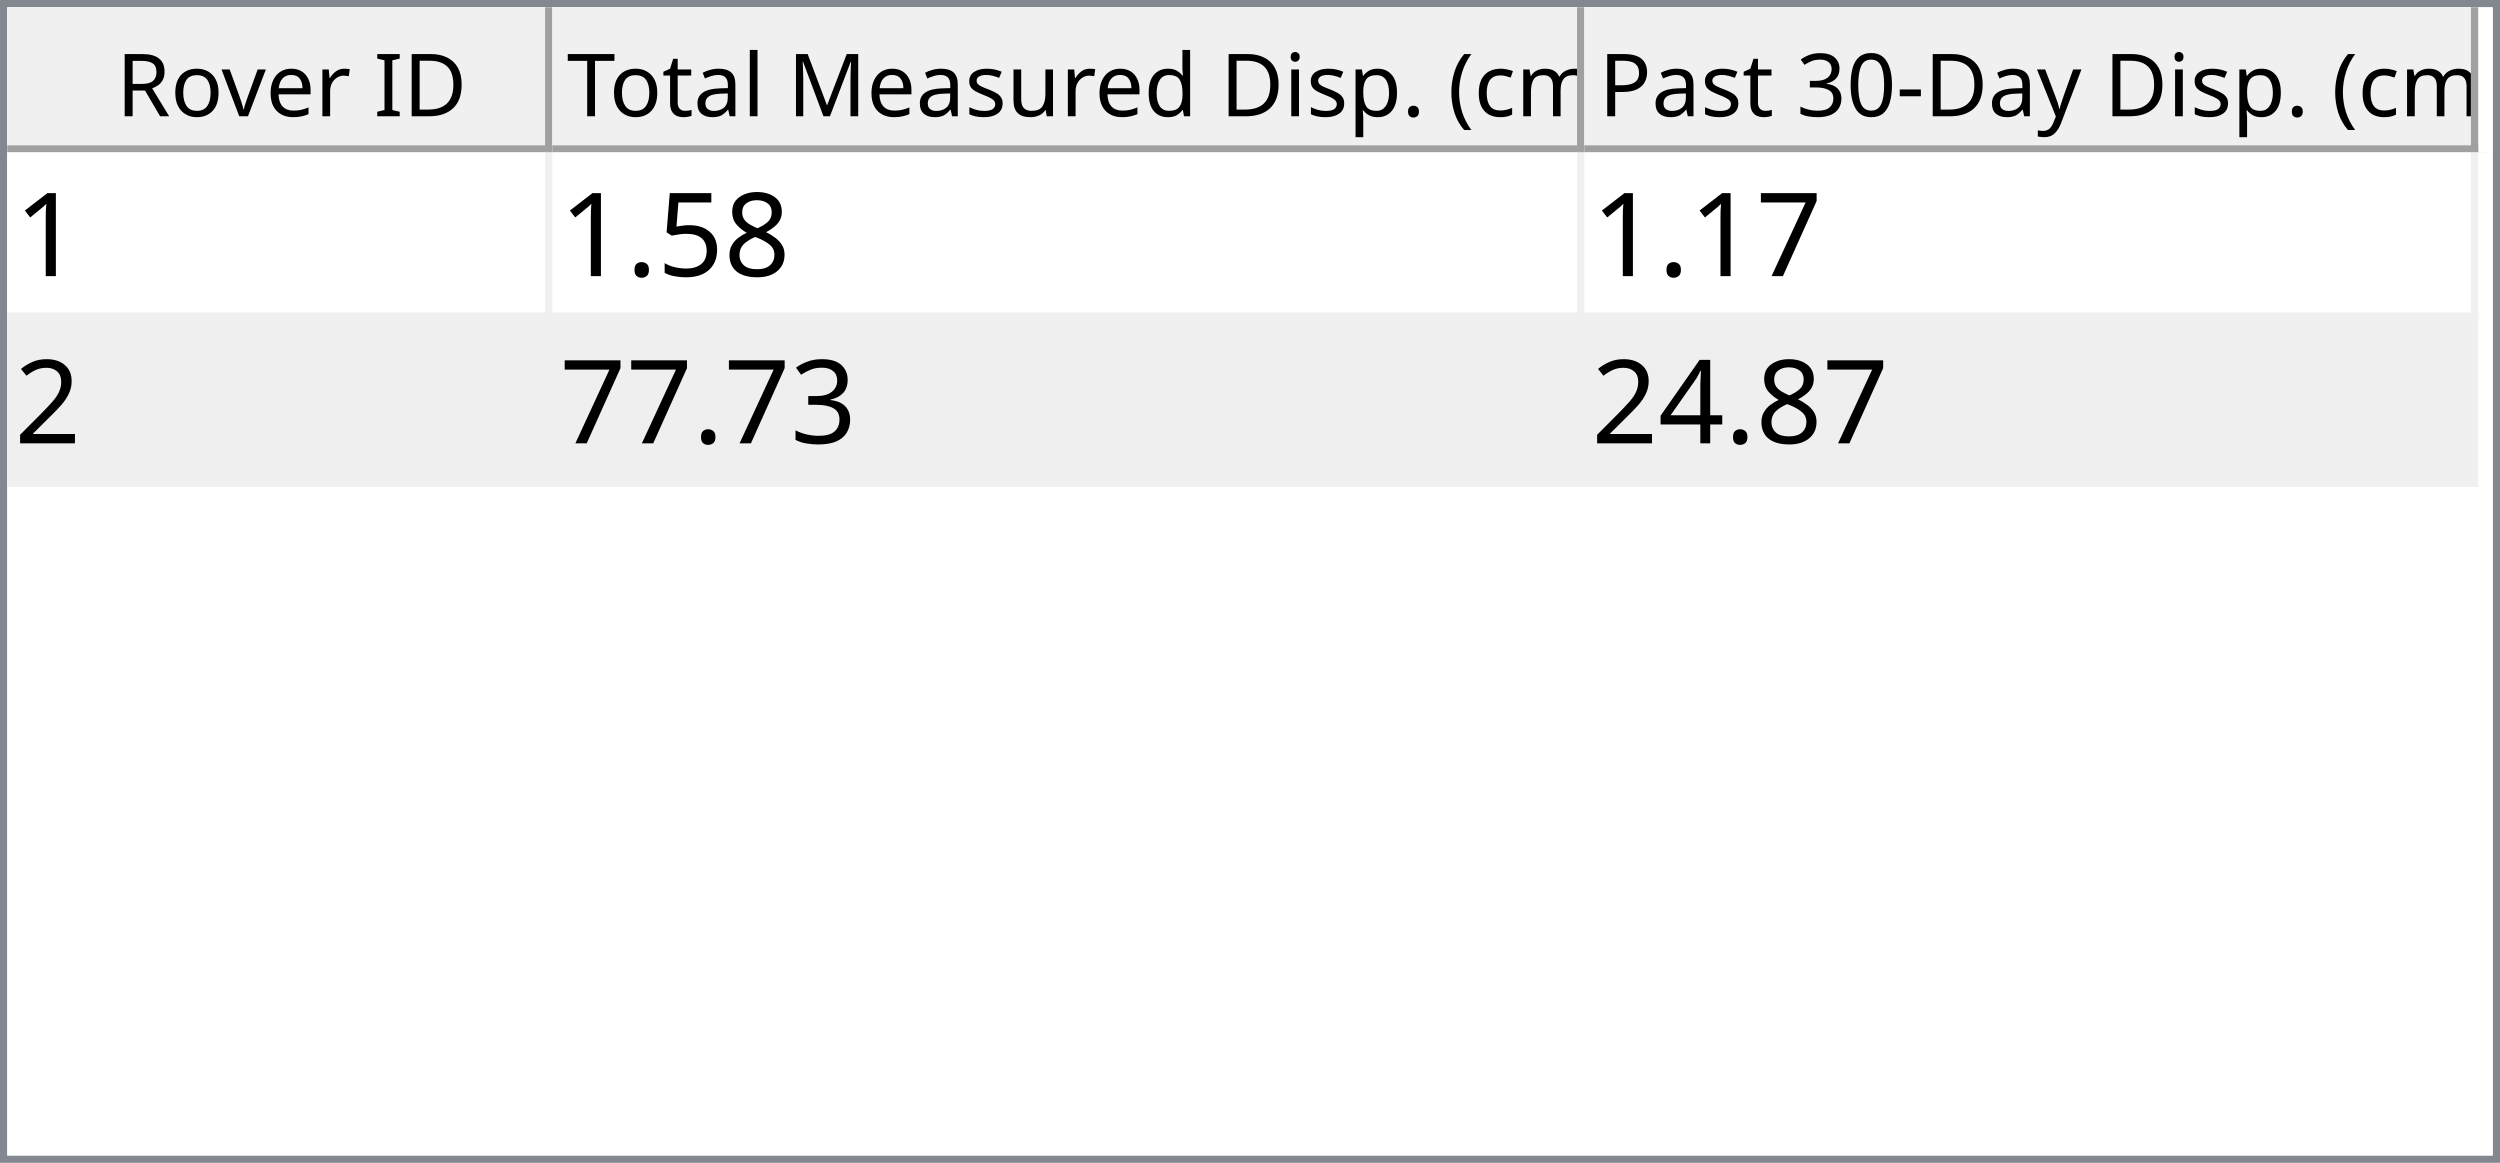
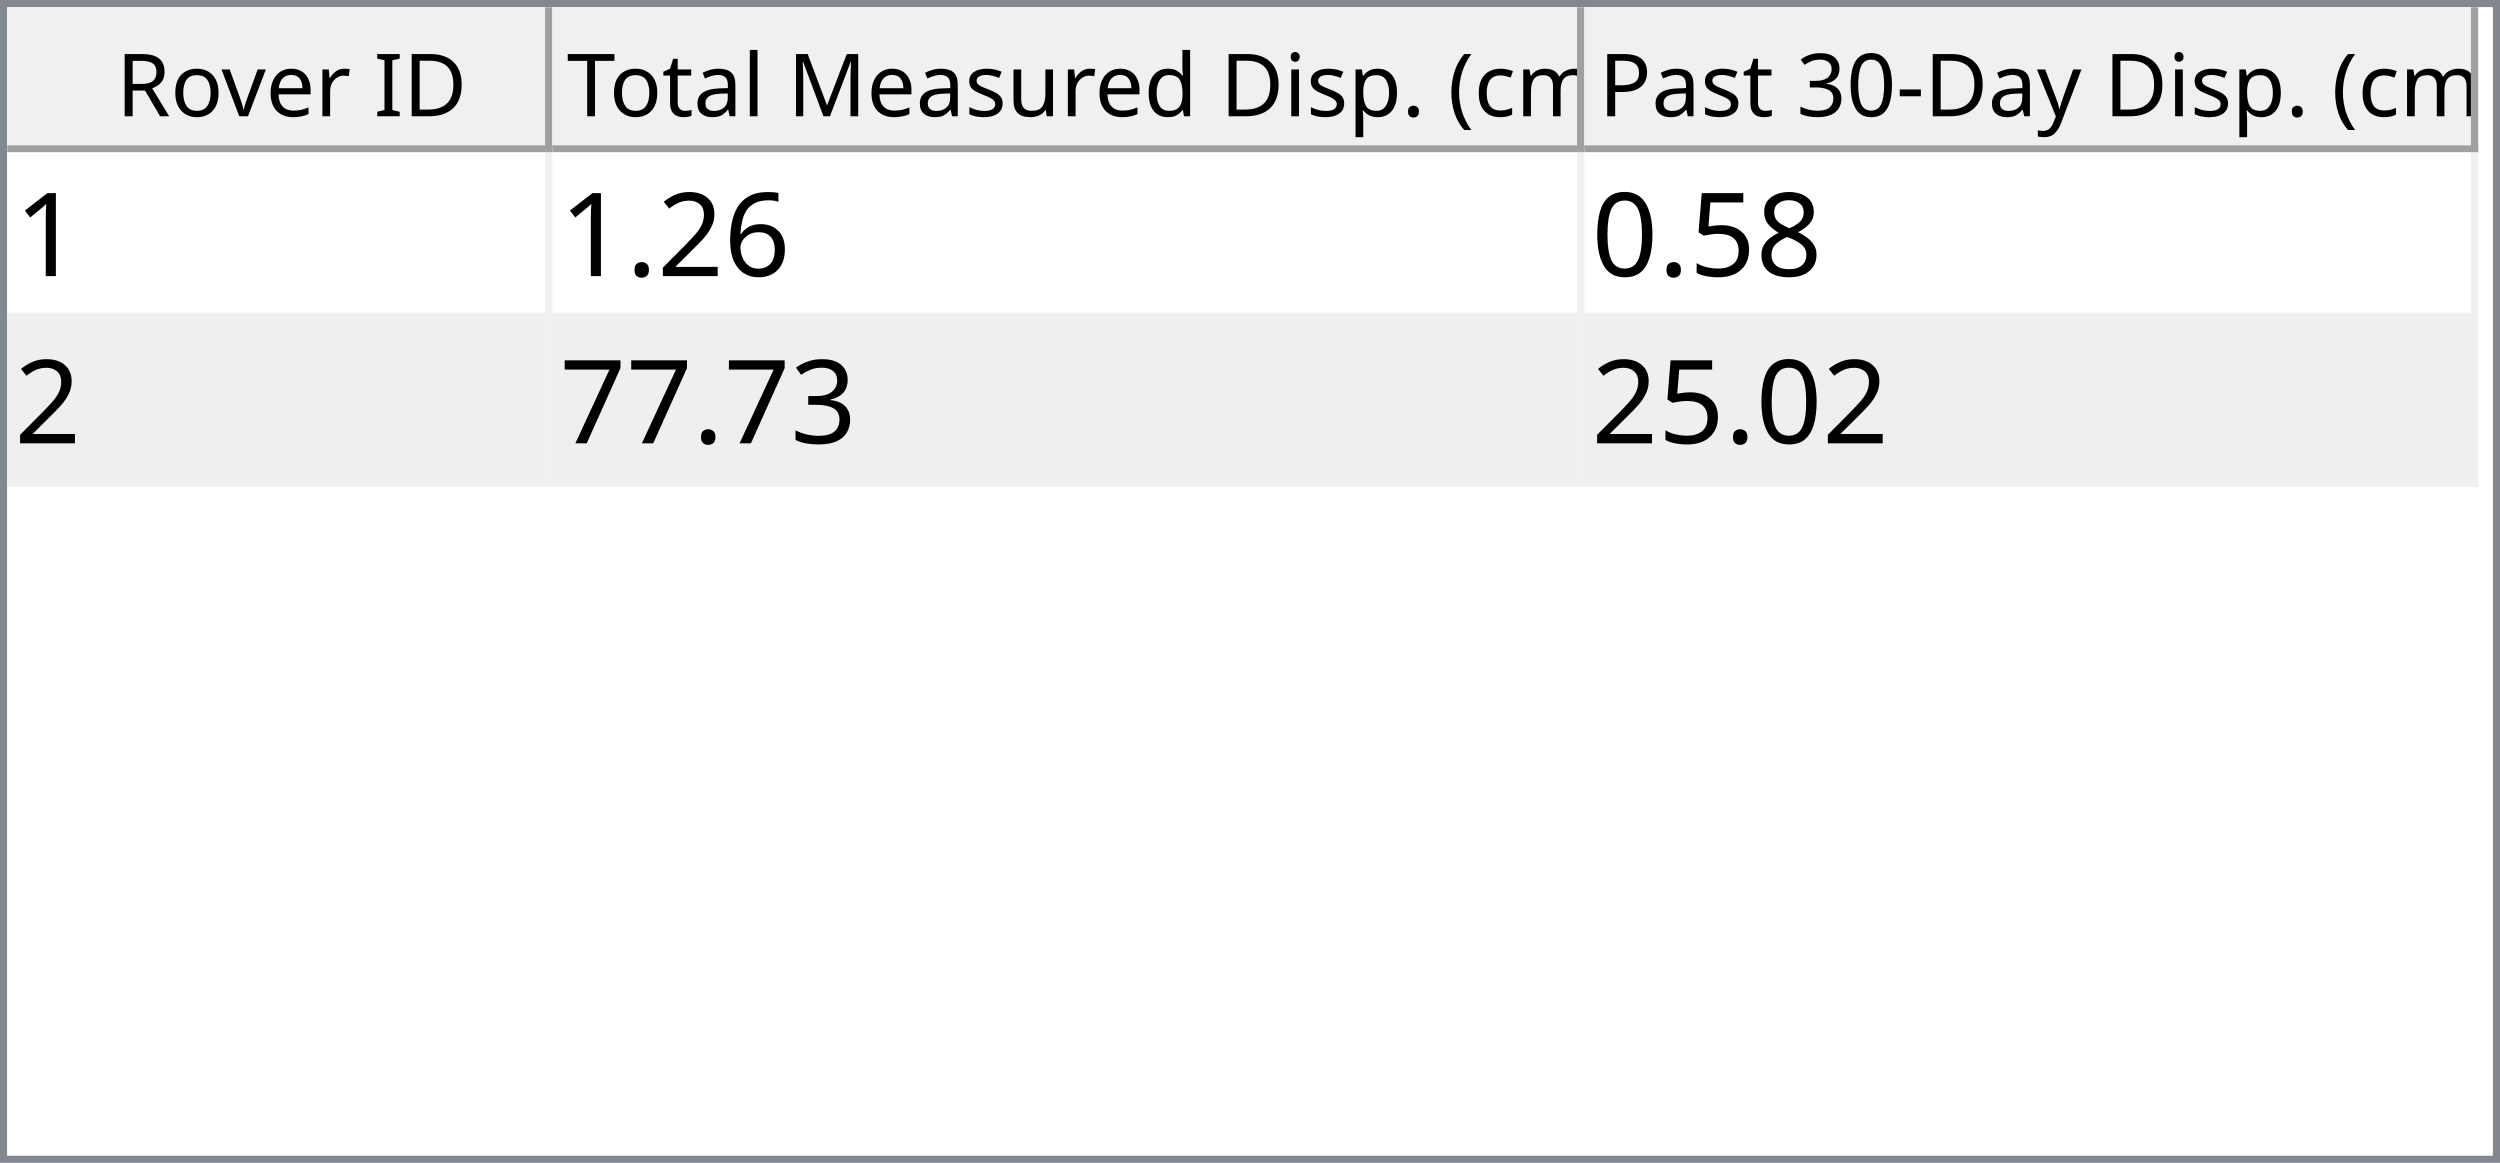
<svg xmlns="http://www.w3.org/2000/svg" style="fill-opacity:1; color-rendering:auto; color-interpolation:auto; text-rendering:auto; stroke:black; stroke-linecap:square; stroke-miterlimit:10; shape-rendering:auto; stroke-opacity:1; fill:black; stroke-dasharray:none; font-weight:normal; stroke-width:1; font-family:'Dialog'; font-style:normal; stroke-linejoin:miter; font-size:12px; stroke-dashoffset:0; image-rendering:auto;" width="344" height="160">
  <defs id="genericDefs" />
  <g>
    <defs id="defs1">
      <clipPath clipPathUnits="userSpaceOnUse" id="clipPath1">
        <path d="M0 0 L344 0 L344 160 L0 160 L0 0 Z" />
      </clipPath>
      <clipPath clipPathUnits="userSpaceOnUse" id="clipPath2">
        <path d="M0 0 L0 160 L344 160 L344 0 Z" />
      </clipPath>
      <clipPath clipPathUnits="userSpaceOnUse" id="clipPath3">
        <path d="M0 0 L0 20 L342 20 L342 0 Z" />
      </clipPath>
      <clipPath clipPathUnits="userSpaceOnUse" id="clipPath4">
        <path d="M0 0 L0 20 L75 20 L75 0 Z" />
      </clipPath>
      <clipPath clipPathUnits="userSpaceOnUse" id="clipPath5">
        <path d="M1 1 L1 19 L74 19 L74 1 Z" />
      </clipPath>
      <clipPath clipPathUnits="userSpaceOnUse" id="clipPath6">
        <path d="M0 0 L0 18 L73 18 L73 0 Z" />
      </clipPath>
      <clipPath clipPathUnits="userSpaceOnUse" id="clipPath7">
        <path d="M-0.5 -0.5 L-0.5 19.5 L74.5 19.5 L74.5 -0.5 Z" />
      </clipPath>
      <clipPath clipPathUnits="userSpaceOnUse" id="clipPath8">
        <path d="M0 0 L0 20 L142 20 L142 0 Z" />
      </clipPath>
      <clipPath clipPathUnits="userSpaceOnUse" id="clipPath9">
        <path d="M1 1 L1 19 L141 19 L141 1 Z" />
      </clipPath>
      <clipPath clipPathUnits="userSpaceOnUse" id="clipPath10">
        <path d="M0 0 L0 18 L140 18 L140 0 Z" />
      </clipPath>
      <clipPath clipPathUnits="userSpaceOnUse" id="clipPath11">
        <path d="M-0.5 -0.5 L-0.5 19.5 L141.5 19.5 L141.5 -0.5 Z" />
      </clipPath>
      <clipPath clipPathUnits="userSpaceOnUse" id="clipPath12">
        <path d="M0 0 L0 20 L123 20 L123 0 Z" />
      </clipPath>
      <clipPath clipPathUnits="userSpaceOnUse" id="clipPath13">
        <path d="M1 1 L1 19 L122 19 L122 1 Z" />
      </clipPath>
      <clipPath clipPathUnits="userSpaceOnUse" id="clipPath14">
        <path d="M0 0 L0 18 L121 18 L121 0 Z" />
      </clipPath>
      <clipPath clipPathUnits="userSpaceOnUse" id="clipPath15">
        <path d="M-0.5 -0.5 L-0.5 19.5 L122.5 19.5 L122.5 -0.5 Z" />
      </clipPath>
      <clipPath clipPathUnits="userSpaceOnUse" id="clipPath16">
        <path d="M0 0 L0 138 L342 138 L342 0 Z" />
      </clipPath>
      <clipPath clipPathUnits="userSpaceOnUse" id="clipPath17">
        <path d="M0 0 L0 46 L340 46 L340 0 Z" />
      </clipPath>
      <clipPath clipPathUnits="userSpaceOnUse" id="clipPath18">
        <path d="M-0.5 -0.5 L-0.5 45.5 L339.5 45.5 L339.5 -0.5 Z" />
      </clipPath>
      <clipPath clipPathUnits="userSpaceOnUse" id="clipPath19">
        <path d="M0 0 L0 22 L74 22 L74 0 Z" />
      </clipPath>
      <clipPath clipPathUnits="userSpaceOnUse" id="clipPath20">
        <path d="M0 0 L0 22 L141 22 L141 0 Z" />
      </clipPath>
      <clipPath clipPathUnits="userSpaceOnUse" id="clipPath21">
        <path d="M0 0 L0 22 L122 22 L122 0 Z" />
      </clipPath>
      <font horiz-adv-x="64.551" id="font1">
        <font-face ascent="107.91" descent="25.098" units-per-em="100" style="font-style:normal; font-family:Segoe UI; font-weight:normal;" />
        <missing-glyph horiz-adv-x="64.551" d="M8.109 0 L8.109 68.266 L56.453 68.266 L56.453 0 L8.109 0 ZM15.328 7.234 L49.219 7.234 L49.219 61.031 L15.328 61.031 L15.328 7.234 Z" />
        <glyph unicode="D" horiz-adv-x="70.117" d="M9.188 0 L9.188 70.016 L28.516 70.016 Q65.531 70.016 65.531 35.891 Q65.531 19.672 55.25 9.836 Q44.969 0 27.734 0 L9.188 0 ZM17.391 62.594 L17.391 7.422 L27.828 7.422 Q41.609 7.422 49.273 14.797 Q56.938 22.172 56.938 35.688 Q56.938 62.594 28.328 62.594 L17.391 62.594 Z" />
        <glyph unicode="I" horiz-adv-x="26.611" d="M17.391 0 L9.188 0 L9.188 70.016 L17.391 70.016 L17.391 0 Z" />
        <glyph unicode=" " horiz-adv-x="27.393" d="" />
        <glyph unicode="r" horiz-adv-x="34.766" d="M34.188 41.891 Q32.078 43.5 28.125 43.5 Q23 43.5 19.555 38.672 Q16.109 33.844 16.109 25.484 L16.109 0 L8.109 0 L8.109 50 L16.109 50 L16.109 39.703 L16.312 39.703 Q18.016 44.969 21.531 47.922 Q25.047 50.875 29.391 50.875 Q32.516 50.875 34.188 50.203 L34.188 41.891 Z" />
        <glyph unicode="e" horiz-adv-x="52.295" d="M48.297 23 L12.984 23 Q13.188 14.656 17.484 10.109 Q21.781 5.562 29.297 5.562 Q37.75 5.562 44.828 11.141 L44.828 3.609 Q38.234 -1.172 27.391 -1.172 Q16.797 -1.172 10.742 5.641 Q4.688 12.453 4.688 24.812 Q4.688 36.469 11.305 43.82 Q17.922 51.172 27.734 51.172 Q37.547 51.172 42.922 44.828 Q48.297 38.484 48.297 27.203 L48.297 23 ZM40.094 29.781 Q40.047 36.719 36.75 40.578 Q33.453 44.438 27.594 44.438 Q21.922 44.438 17.969 40.383 Q14.016 36.328 13.094 29.781 L40.094 29.781 Z" />
        <glyph unicode="v" horiz-adv-x="47.9" d="M47.406 50 L27.484 0 L19.625 0 L0.688 50 L9.469 50 L22.172 13.672 Q23.578 9.672 23.922 6.688 L24.125 6.688 Q24.609 10.453 25.688 13.484 L38.969 50 L47.406 50 Z" />
        <glyph unicode="o" horiz-adv-x="58.594" d="M29 -1.172 Q17.922 -1.172 11.305 5.836 Q4.688 12.844 4.688 24.422 Q4.688 37.016 11.57 44.094 Q18.453 51.172 30.172 51.172 Q41.359 51.172 47.633 44.289 Q53.906 37.406 53.906 25.203 Q53.906 13.234 47.141 6.031 Q40.375 -1.172 29 -1.172 ZM29.594 44.438 Q21.875 44.438 17.383 39.188 Q12.891 33.938 12.891 24.703 Q12.891 15.828 17.43 10.695 Q21.969 5.562 29.594 5.562 Q37.359 5.562 41.531 10.594 Q45.703 15.625 45.703 24.906 Q45.703 34.281 41.531 39.359 Q37.359 44.438 29.594 44.438 Z" />
        <glyph unicode="R" horiz-adv-x="59.814" d="M59.375 0 L49.609 0 L37.891 19.625 Q36.281 22.359 34.766 24.289 Q33.25 26.219 31.664 27.438 Q30.078 28.656 28.25 29.219 Q26.422 29.781 24.125 29.781 L17.391 29.781 L17.391 0 L9.188 0 L9.188 70.016 L30.078 70.016 Q34.672 70.016 38.555 68.867 Q42.438 67.719 45.289 65.375 Q48.141 63.031 49.758 59.547 Q51.375 56.062 51.375 51.375 Q51.375 47.703 50.273 44.656 Q49.172 41.609 47.148 39.211 Q45.125 36.812 42.266 35.133 Q39.406 33.453 35.844 32.516 L35.844 32.328 Q37.594 31.547 38.891 30.547 Q40.188 29.547 41.359 28.18 Q42.531 26.812 43.68 25.078 Q44.828 23.344 46.234 21.047 L59.375 0 ZM17.391 62.594 L17.391 37.203 L28.516 37.203 Q31.594 37.203 34.203 38.133 Q36.812 39.062 38.719 40.797 Q40.625 42.531 41.703 45.047 Q42.781 47.562 42.781 50.688 Q42.781 56.297 39.141 59.445 Q35.5 62.594 28.609 62.594 L17.391 62.594 Z" />
        <glyph unicode=")" horiz-adv-x="30.176" d="M8.297 -15.922 L1.172 -15.922 Q16.406 2.344 16.406 26.812 Q16.406 51.469 1.078 70.016 L8.297 70.016 Q23.531 52.156 23.531 26.703 Q23.531 1.375 8.297 -15.922 Z" />
        <glyph unicode="m" horiz-adv-x="86.133" d="M79.109 0 L71.094 0 L71.094 28.719 Q71.094 37.016 68.531 40.727 Q65.969 44.438 59.906 44.438 Q54.781 44.438 51.195 39.75 Q47.609 35.062 47.609 28.516 L47.609 0 L39.594 0 L39.594 29.688 Q39.594 44.438 28.219 44.438 Q22.953 44.438 19.531 40.016 Q16.109 35.594 16.109 28.516 L16.109 0 L8.109 0 L8.109 50 L16.109 50 L16.109 42.094 L16.312 42.094 Q21.625 51.172 31.844 51.172 Q36.969 51.172 40.773 48.312 Q44.578 45.453 46 40.828 Q51.562 51.172 62.594 51.172 Q79.109 51.172 79.109 30.812 L79.109 0 Z" />
        <glyph unicode="c" horiz-adv-x="46.191" d="M42.188 2.297 Q36.422 -1.172 28.516 -1.172 Q17.828 -1.172 11.258 5.789 Q4.688 12.75 4.688 23.828 Q4.688 36.188 11.766 43.68 Q18.844 51.172 30.672 51.172 Q37.25 51.172 42.281 48.734 L42.281 40.531 Q36.719 44.438 30.375 44.438 Q22.703 44.438 17.797 38.945 Q12.891 33.453 12.891 24.516 Q12.891 15.719 17.508 10.641 Q22.125 5.562 29.891 5.562 Q36.422 5.562 42.188 9.906 L42.188 2.297 Z" />
        <glyph unicode="(" horiz-adv-x="30.176" d="M29.109 -15.922 L21.969 -15.922 Q6.844 1.375 6.844 26.703 Q6.844 52.156 21.969 70.016 L29.203 70.016 Q13.875 51.469 13.875 26.812 Q13.875 2.344 29.109 -15.922 Z" />
        <glyph unicode="." horiz-adv-x="21.68" d="M10.891 -1.078 Q8.641 -1.078 7.055 0.539 Q5.469 2.156 5.469 4.391 Q5.469 6.641 7.055 8.273 Q8.641 9.906 10.891 9.906 Q13.188 9.906 14.797 8.273 Q16.406 6.641 16.406 4.391 Q16.406 2.156 14.797 0.539 Q13.188 -1.078 10.891 -1.078 Z" />
        <glyph unicode="p" horiz-adv-x="58.789" d="M16.312 7.234 L16.109 7.234 L16.109 -23 L8.109 -23 L8.109 50 L16.109 50 L16.109 41.219 L16.312 41.219 Q22.219 51.172 33.594 51.172 Q43.266 51.172 48.688 44.461 Q54.109 37.75 54.109 26.469 Q54.109 13.922 48 6.375 Q41.891 -1.172 31.297 -1.172 Q21.578 -1.172 16.312 7.234 ZM16.109 27.391 L16.109 20.406 Q16.109 14.203 20.141 9.883 Q24.172 5.562 30.375 5.562 Q37.641 5.562 41.773 11.133 Q45.906 16.703 45.906 26.609 Q45.906 34.969 42.047 39.703 Q38.188 44.438 31.594 44.438 Q24.609 44.438 20.359 39.578 Q16.109 34.719 16.109 27.391 Z" />
        <glyph unicode="i" horiz-adv-x="24.219" d="M12.203 62.703 Q10.062 62.703 8.547 64.164 Q7.031 65.625 7.031 67.875 Q7.031 70.125 8.547 71.609 Q10.062 73.094 12.203 73.094 Q14.406 73.094 15.945 71.609 Q17.484 70.125 17.484 67.875 Q17.484 65.719 15.945 64.211 Q14.406 62.703 12.203 62.703 ZM16.109 0 L8.109 0 L8.109 50 L16.109 50 L16.109 0 Z" />
        <glyph unicode="d" horiz-adv-x="58.887" d="M50.781 0 L42.781 0 L42.781 8.5 L42.578 8.5 Q37.016 -1.172 25.391 -1.172 Q15.969 -1.172 10.328 5.539 Q4.688 12.25 4.688 23.828 Q4.688 36.234 10.938 43.703 Q17.188 51.172 27.594 51.172 Q37.891 51.172 42.578 43.062 L42.781 43.062 L42.781 74.031 L50.781 74.031 L50.781 0 ZM42.781 22.609 L42.781 29.984 Q42.781 36.031 38.773 40.234 Q34.766 44.438 28.609 44.438 Q21.297 44.438 17.094 39.062 Q12.891 33.688 12.891 24.219 Q12.891 15.578 16.922 10.57 Q20.953 5.562 27.734 5.562 Q34.422 5.562 38.602 10.398 Q42.781 15.234 42.781 22.609 Z" />
        <glyph unicode="u" horiz-adv-x="56.592" d="M48.531 0 L40.531 0 L40.531 7.906 L40.328 7.906 Q35.359 -1.172 24.906 -1.172 Q7.031 -1.172 7.031 20.125 L7.031 50 L14.984 50 L14.984 21.391 Q14.984 5.562 27.094 5.562 Q32.953 5.562 36.742 9.883 Q40.531 14.203 40.531 21.188 L40.531 50 L48.531 50 L48.531 0 Z" />
        <glyph unicode="s" horiz-adv-x="42.432" d="M5.078 1.812 L5.078 10.406 Q11.625 5.562 19.484 5.562 Q30.031 5.562 30.031 12.594 Q30.031 14.594 29.125 15.992 Q28.219 17.391 26.68 18.461 Q25.141 19.531 23.07 20.383 Q21 21.234 18.609 22.172 Q15.281 23.484 12.766 24.828 Q10.25 26.172 8.57 27.859 Q6.891 29.547 6.031 31.695 Q5.172 33.844 5.172 36.719 Q5.172 40.234 6.789 42.945 Q8.406 45.656 11.086 47.484 Q13.766 49.312 17.211 50.242 Q20.656 51.172 24.312 51.172 Q30.812 51.172 35.938 48.922 L35.938 40.828 Q30.422 44.438 23.25 44.438 Q21 44.438 19.195 43.922 Q17.391 43.406 16.094 42.477 Q14.797 41.547 14.086 40.258 Q13.375 38.969 13.375 37.406 Q13.375 35.453 14.086 34.133 Q14.797 32.812 16.164 31.789 Q17.531 30.766 19.484 29.938 Q21.438 29.109 23.922 28.125 Q27.25 26.859 29.883 25.516 Q32.516 24.172 34.375 22.484 Q36.234 20.797 37.234 18.602 Q38.234 16.406 38.234 13.375 Q38.234 9.672 36.602 6.938 Q34.969 4.203 32.234 2.398 Q29.5 0.594 25.93 -0.289 Q22.359 -1.172 18.453 -1.172 Q10.75 -1.172 5.078 1.812 Z" />
        <glyph unicode="M" horiz-adv-x="89.795" d="M80.562 0 L72.406 0 L72.406 46.969 Q72.406 52.547 73.094 60.594 L72.906 60.594 Q71.734 55.859 70.797 53.812 L46.875 0 L42.875 0 L19 53.422 Q17.969 55.766 16.891 60.594 L16.703 60.594 Q17.094 56.391 17.094 46.875 L17.094 0 L9.188 0 L9.188 70.016 L20.016 70.016 L41.5 21.188 Q44 15.578 44.734 12.797 L45.016 12.797 Q47.125 18.562 48.391 21.391 L70.312 70.016 L80.562 70.016 L80.562 0 Z" />
        <glyph unicode="l" horiz-adv-x="24.219" d="M16.109 0 L8.109 0 L8.109 74.031 L16.109 74.031 L16.109 0 Z" />
        <glyph unicode="a" horiz-adv-x="50.879" d="M43.891 0 L35.891 0 L35.891 7.812 L35.688 7.812 Q30.469 -1.172 20.312 -1.172 Q12.844 -1.172 8.617 2.781 Q4.391 6.734 4.391 13.281 Q4.391 27.297 20.906 29.594 L35.891 31.688 Q35.891 44.438 25.594 44.438 Q16.547 44.438 9.281 38.281 L9.281 46.484 Q16.656 51.172 26.266 51.172 Q43.891 51.172 43.891 32.516 L43.891 0 ZM35.891 25.297 L23.828 23.641 Q18.266 22.859 15.43 20.875 Q12.594 18.891 12.594 13.875 Q12.594 10.203 15.211 7.883 Q17.828 5.562 22.172 5.562 Q28.125 5.562 32.008 9.742 Q35.891 13.922 35.891 20.312 L35.891 25.297 Z" />
        <glyph unicode="t" horiz-adv-x="33.887" d="M31.297 0.484 Q28.469 -1.078 23.828 -1.078 Q10.688 -1.078 10.688 13.578 L10.688 43.172 L2.094 43.172 L2.094 50 L10.688 50 L10.688 62.203 L18.703 64.797 L18.703 50 L31.297 50 L31.297 43.172 L18.703 43.172 L18.703 14.984 Q18.703 9.969 20.414 7.82 Q22.125 5.672 26.078 5.672 Q29.109 5.672 31.297 7.328 L31.297 0.484 Z" />
        <glyph unicode="T" horiz-adv-x="52.393" d="M50.594 62.594 L30.375 62.594 L30.375 0 L22.172 0 L22.172 62.594 L2 62.594 L2 70.016 L50.594 70.016 L50.594 62.594 Z" />
        <glyph unicode="y" horiz-adv-x="48.389" d="M47.906 50 L24.906 -8.016 Q18.75 -23.531 7.625 -23.531 Q4.5 -23.531 2.391 -22.906 L2.391 -15.719 Q4.984 -16.609 7.125 -16.609 Q13.188 -16.609 16.219 -9.375 L20.219 0.094 L0.688 50 L9.578 50 L23.094 11.531 Q23.344 10.797 24.125 7.719 L24.422 7.719 Q24.656 8.891 25.391 11.422 L39.594 50 L47.906 50 Z" />
        <glyph unicode="-" horiz-adv-x="39.99" d="M33.688 24.703 L7.031 24.703 L7.031 31 L33.688 31 L33.688 24.703 Z" />
        <glyph unicode="0" horiz-adv-x="53.906" d="M49.812 35.297 Q49.812 26.516 48.219 19.727 Q46.625 12.938 43.625 8.273 Q40.625 3.609 36.258 1.195 Q31.891 -1.219 26.312 -1.219 Q21.047 -1.219 16.922 1.102 Q12.797 3.422 9.961 7.867 Q7.125 12.312 5.664 18.781 Q4.203 25.25 4.203 33.594 Q4.203 42.781 5.742 49.812 Q7.281 56.844 10.258 61.602 Q13.234 66.359 17.656 68.773 Q22.078 71.188 27.781 71.188 Q49.812 71.188 49.812 35.297 ZM41.609 34.516 Q41.609 64.406 27.391 64.406 Q12.406 64.406 12.406 33.984 Q12.406 5.609 27.094 5.609 Q41.609 5.609 41.609 34.516 Z" />
        <glyph unicode="3" horiz-adv-x="53.906" d="M46.531 19.828 Q46.531 15.094 44.75 11.211 Q42.969 7.328 39.719 4.57 Q36.469 1.812 31.93 0.297 Q27.391 -1.219 21.922 -1.219 Q11.922 -1.219 6 2.594 L6 11.188 Q13.094 5.609 22.219 5.609 Q25.875 5.609 28.828 6.539 Q31.781 7.469 33.906 9.227 Q36.031 10.984 37.18 13.477 Q38.328 15.969 38.328 19.094 Q38.328 32.812 18.797 32.812 L12.984 32.812 L12.984 39.594 L18.5 39.594 Q35.797 39.594 35.797 52.484 Q35.797 64.406 22.609 64.406 Q15.188 64.406 8.688 59.422 L8.688 67.188 Q15.375 71.188 24.609 71.188 Q29 71.188 32.57 69.969 Q36.141 68.75 38.68 66.555 Q41.219 64.359 42.609 61.281 Q44 58.203 44 54.5 Q44 40.672 30.031 36.719 L30.031 36.531 Q33.594 36.141 36.625 34.797 Q39.656 33.453 41.852 31.305 Q44.047 29.156 45.289 26.25 Q46.531 23.344 46.531 19.828 Z" />
        <glyph unicode="P" horiz-adv-x="56.006" d="M17.391 26.469 L17.391 0 L9.188 0 L9.188 70.016 L28.422 70.016 Q39.656 70.016 45.828 64.547 Q52 59.078 52 49.125 Q52 39.156 45.141 32.812 Q38.281 26.469 26.609 26.469 L17.391 26.469 ZM17.391 62.594 L17.391 33.891 L25.984 33.891 Q34.469 33.891 38.938 37.773 Q43.406 41.656 43.406 48.734 Q43.406 62.594 27 62.594 L17.391 62.594 Z" />
      </font>
      <font horiz-adv-x="75.0" id="font2">
        <font-face ascent="100.537" descent="21.973" units-per-em="100" style="font-style:normal; font-family:sans-serif; font-weight:normal;" />
        <missing-glyph horiz-adv-x="75.0" d="M12.5 0 L12.5 62.5 L62.5 62.5 L62.5 0 L12.5 0 ZM14.062 1.562 L60.938 1.562 L60.938 60.938 L14.062 60.938 L14.062 1.562 Z" />
        <glyph unicode="1" horiz-adv-x="55.615" d="M37.25 0 L28.469 0 L28.469 56 Q25.297 52.984 20.141 49.953 Q14.984 46.922 10.891 45.406 L10.891 53.906 Q18.266 57.375 23.781 62.305 Q29.297 67.234 31.594 71.875 L37.25 71.875 L37.25 0 Z" />
+         <glyph unicode="6" horiz-adv-x="55.615" d="M49.75 54.047 L41.016 53.375 Q39.844 58.547 37.703 60.891 Q34.125 64.656 28.906 64.656 Q24.703 64.656 21.531 62.312 Q17.391 59.281 14.992 53.469 Q12.594 47.656 12.5 36.922 Q15.672 41.75 20.266 44.094 Q24.859 46.438 29.891 46.438 Q38.672 46.438 44.852 39.969 Q51.031 33.5 51.031 23.25 Q51.031 16.5 48.125 10.719 Q45.219 4.938 40.141 1.859 Q35.062 -1.219 28.609 -1.219 Q17.625 -1.219 10.695 6.859 Q3.766 14.938 3.766 33.5 Q3.766 54.25 11.422 63.672 Q18.109 71.875 29.438 71.875 Q37.891 71.875 43.289 67.141 Q48.688 62.406 49.75 54.047 ZM13.875 23.188 Q13.875 18.656 15.797 14.508 Q17.719 10.359 21.188 8.18 Q24.656 6 28.469 6 Q34.031 6 38.039 10.492 Q42.047 14.984 42.047 22.703 Q42.047 30.125 38.086 34.398 Q34.125 38.672 28.125 38.672 Q22.172 38.672 18.023 34.398 Q13.875 30.125 13.875 23.188 Z" />
+         <glyph unicode="2" horiz-adv-x="55.615" d="M50.344 8.453 L50.344 0 L3.031 0 Q2.938 3.172 4.047 6.109 Q5.859 10.938 9.836 15.625 Q13.812 20.312 21.344 26.469 Q33.016 36.031 37.117 41.625 Q41.219 47.219 41.219 52.203 Q41.219 57.422 37.477 61.008 Q33.734 64.594 27.734 64.594 Q21.391 64.594 17.578 60.789 Q13.766 56.984 13.719 50.25 L4.688 51.172 Q5.609 61.281 11.664 66.578 Q17.719 71.875 27.938 71.875 Q38.234 71.875 44.242 66.164 Q50.25 60.453 50.25 52 Q50.25 47.703 48.492 43.555 Q46.734 39.406 42.656 34.812 Q38.578 30.219 29.109 22.219 Q21.188 15.578 18.945 13.211 Q16.703 10.844 15.234 8.453 L50.344 8.453 Z" />
+         <glyph unicode="." horiz-adv-x="27.783" d="M9.078 0 L9.078 10.016 L19.094 10.016 L19.094 0 L9.078 0 Z" />
        <glyph unicode="8" horiz-adv-x="55.615" d="M17.672 38.812 Q12.203 40.828 9.57 44.539 Q6.938 48.25 6.938 53.422 Q6.938 61.234 12.555 66.555 Q18.172 71.875 27.484 71.875 Q36.859 71.875 42.578 66.43 Q48.297 60.984 48.297 53.172 Q48.297 48.188 45.68 44.508 Q43.062 40.828 37.75 38.812 Q44.344 36.672 47.781 31.883 Q51.219 27.094 51.219 20.453 Q51.219 11.281 44.727 5.031 Q38.234 -1.219 27.641 -1.219 Q17.047 -1.219 10.547 5.055 Q4.047 11.328 4.047 20.703 Q4.047 27.688 7.594 32.398 Q11.141 37.109 17.672 38.812 ZM15.922 53.719 Q15.922 48.641 19.195 45.414 Q22.469 42.188 27.688 42.188 Q32.766 42.188 36.016 45.383 Q39.266 48.578 39.266 53.219 Q39.266 58.062 35.914 61.359 Q32.562 64.656 27.594 64.656 Q22.562 64.656 19.242 61.43 Q15.922 58.203 15.922 53.719 ZM13.094 20.656 Q13.094 16.891 14.875 13.375 Q16.656 9.859 20.172 7.93 Q23.688 6 27.734 6 Q34.031 6 38.133 10.055 Q42.234 14.109 42.234 20.359 Q42.234 26.703 38.016 30.859 Q33.797 35.016 27.438 35.016 Q21.234 35.016 17.164 30.914 Q13.094 26.812 13.094 20.656 Z" />
        <glyph unicode="5" horiz-adv-x="55.615" d="M4.156 18.75 L13.375 19.531 Q14.406 12.797 18.141 9.398 Q21.875 6 27.156 6 Q33.5 6 37.891 10.789 Q42.281 15.578 42.281 23.484 Q42.281 31 38.062 35.352 Q33.844 39.703 27 39.703 Q22.75 39.703 19.336 37.773 Q15.922 35.844 13.969 32.766 L5.719 33.844 L12.641 70.609 L48.25 70.609 L48.25 62.203 L19.672 62.203 L15.828 42.969 Q22.266 47.469 29.344 47.469 Q38.719 47.469 45.164 40.969 Q51.609 34.469 51.609 24.266 Q51.609 14.547 45.953 7.469 Q39.062 -1.219 27.156 -1.219 Q17.391 -1.219 11.211 4.25 Q5.031 9.719 4.156 18.75 Z" />
-         <glyph unicode="." horiz-adv-x="27.783" d="M9.078 0 L9.078 10.016 L19.094 10.016 L19.094 0 L9.078 0 Z" />
+         <glyph unicode="0" horiz-adv-x="55.615" d="M4.156 35.297 Q4.156 48 6.766 55.742 Q9.375 63.484 14.523 67.68 Q19.672 71.875 27.484 71.875 Q33.25 71.875 37.594 69.555 Q41.938 67.234 44.773 62.867 Q47.609 58.5 49.219 52.227 Q50.828 45.953 50.828 35.297 Q50.828 22.703 48.242 14.969 Q45.656 7.234 40.508 3.008 Q35.359 -1.219 27.484 -1.219 Q17.141 -1.219 11.234 6.203 Q4.156 15.141 4.156 35.297 ZM13.188 35.297 Q13.188 17.672 17.312 11.836 Q21.438 6 27.484 6 Q33.547 6 37.672 11.859 Q41.797 17.719 41.797 35.297 Q41.797 52.984 37.672 58.789 Q33.547 64.594 27.391 64.594 Q21.344 64.594 17.719 59.469 Q13.188 52.938 13.188 35.297 Z" />
+         <glyph unicode="3" horiz-adv-x="55.615" d="M4.203 18.891 L12.984 20.062 Q14.5 12.594 18.141 9.297 Q21.781 6 27 6 Q33.203 6 37.477 10.297 Q41.75 14.594 41.75 20.953 Q41.75 27 37.797 30.93 Q33.844 34.859 27.734 34.859 Q25.25 34.859 21.531 33.891 L22.516 41.609 Q23.391 41.5 23.922 41.5 Q29.547 41.5 34.039 44.43 Q38.531 47.359 38.531 53.469 Q38.531 58.297 35.258 61.477 Q31.984 64.656 26.812 64.656 Q21.688 64.656 18.266 61.43 Q14.844 58.203 13.875 51.766 L5.078 53.328 Q6.688 62.156 12.398 67.016 Q18.109 71.875 26.609 71.875 Q32.469 71.875 37.398 69.359 Q42.328 66.844 44.945 62.5 Q47.562 58.156 47.562 53.266 Q47.562 48.641 45.07 44.828 Q42.578 41.016 37.703 38.766 Q44.047 37.312 47.562 32.695 Q51.078 28.078 51.078 21.141 Q51.078 11.766 44.242 5.25 Q37.406 -1.266 26.953 -1.266 Q17.531 -1.266 11.305 4.352 Q5.078 9.969 4.203 18.891 Z" />
        <glyph unicode="7" horiz-adv-x="55.615" d="M4.734 62.203 L4.734 70.656 L51.078 70.656 L51.078 63.812 Q44.234 56.547 37.523 44.484 Q30.812 32.422 27.156 19.672 Q24.516 10.688 23.781 0 L14.75 0 Q14.891 8.453 18.062 20.414 Q21.234 32.375 27.172 43.484 Q33.109 54.594 39.797 62.203 L4.734 62.203 Z" />
-         <glyph unicode="2" horiz-adv-x="55.615" d="M50.344 8.453 L50.344 0 L3.031 0 Q2.938 3.172 4.047 6.109 Q5.859 10.938 9.836 15.625 Q13.812 20.312 21.344 26.469 Q33.016 36.031 37.117 41.625 Q41.219 47.219 41.219 52.203 Q41.219 57.422 37.477 61.008 Q33.734 64.594 27.734 64.594 Q21.391 64.594 17.578 60.789 Q13.766 56.984 13.719 50.25 L4.688 51.172 Q5.609 61.281 11.664 66.578 Q17.719 71.875 27.938 71.875 Q38.234 71.875 44.242 66.164 Q50.25 60.453 50.25 52 Q50.25 47.703 48.492 43.555 Q46.734 39.406 42.656 34.812 Q38.578 30.219 29.109 22.219 Q21.188 15.578 18.945 13.211 Q16.703 10.844 15.234 8.453 L50.344 8.453 Z" />
-         <glyph unicode="3" horiz-adv-x="55.615" d="M4.203 18.891 L12.984 20.062 Q14.5 12.594 18.141 9.297 Q21.781 6 27 6 Q33.203 6 37.477 10.297 Q41.75 14.594 41.75 20.953 Q41.75 27 37.797 30.93 Q33.844 34.859 27.734 34.859 Q25.25 34.859 21.531 33.891 L22.516 41.609 Q23.391 41.5 23.922 41.5 Q29.547 41.5 34.039 44.43 Q38.531 47.359 38.531 53.469 Q38.531 58.297 35.258 61.477 Q31.984 64.656 26.812 64.656 Q21.688 64.656 18.266 61.43 Q14.844 58.203 13.875 51.766 L5.078 53.328 Q6.688 62.156 12.398 67.016 Q18.109 71.875 26.609 71.875 Q32.469 71.875 37.398 69.359 Q42.328 66.844 44.945 62.5 Q47.562 58.156 47.562 53.266 Q47.562 48.641 45.07 44.828 Q42.578 41.016 37.703 38.766 Q44.047 37.312 47.562 32.695 Q51.078 28.078 51.078 21.141 Q51.078 11.766 44.242 5.25 Q37.406 -1.266 26.953 -1.266 Q17.531 -1.266 11.305 4.352 Q5.078 9.969 4.203 18.891 Z" />
-         <glyph unicode="4" horiz-adv-x="55.615" d="M32.328 0 L32.328 17.141 L1.266 17.141 L1.266 25.203 L33.938 71.578 L41.109 71.578 L41.109 25.203 L50.781 25.203 L50.781 17.141 L41.109 17.141 L41.109 0 L32.328 0 ZM32.328 25.203 L32.328 57.469 L9.906 25.203 L32.328 25.203 Z" />
      </font>
    </defs>
    <g style="fill:white; stroke:white;">
      <rect x="0" y="0" width="344" style="clip-path:url(#clipPath1); stroke:none;" height="160" />
    </g>
    <g style="fill:white; text-rendering:optimizeSpeed; color-rendering:optimizeSpeed; image-rendering:optimizeSpeed; shape-rendering:crispEdges; stroke:white; color-interpolation:sRGB;">
      <rect x="0" width="344" height="160" y="0" style="stroke:none;" />
      <path style="stroke:none;" d="M0 160 L344 160 L344 0 L0 0 Z" />
    </g>
    <g style="fill:rgb(240,240,240); font-family:'Segoe UI'; stroke:rgb(240,240,240);">
      <rect x="0" y="0" width="344" style="clip-path:url(#clipPath2); stroke:none;" height="160" />
    </g>
    <g style="fill:rgb(130,135,144); font-family:'Segoe UI'; stroke:rgb(130,135,144);">
      <path d="M0 0 L344 0 L344 160 L0 160 L0 0 ZM1 1 L343 1 L343 159 L1 159 L1 1 Z" style="fill-rule:evenodd; clip-path:url(#clipPath2); stroke:none;" />
    </g>
    <g style="fill:white; font-family:'Segoe UI'; stroke:white;" transform="translate(1,1)">
      <rect x="0" y="0" width="342" style="clip-path:url(#clipPath3); stroke:none;" height="20" />
    </g>
    <g style="fill:rgb(240,240,240); font-family:'Segoe UI'; stroke:rgb(240,240,240);" transform="translate(1,1)">
      <rect x="0" y="0" width="75" style="clip-path:url(#clipPath4); stroke:none;" height="20" />
    </g>
    <g style="font-family:'Segoe UI';" transform="translate(2,2)">
      <text x="14" xml:space="preserve" y="14" style="clip-path:url(#clipPath6); stroke:none;">Rover ID</text>
    </g>
    <g style="fill:rgb(160,160,160); font-family:'Segoe UI'; stroke:rgb(160,160,160); stroke-linejoin:bevel;" transform="translate(1.5,1.5)">
      <line x1="74" x2="74" y1="0" style="fill:none; clip-path:url(#clipPath7);" y2="19" />
    </g>
    <g style="fill:rgb(160,160,160); font-family:'Segoe UI'; stroke:rgb(160,160,160); stroke-linejoin:bevel;" transform="matrix(1,0,0,1,1,1) translate(0.5,0.5)">
      <line x1="0" x2="74" y1="19" style="fill:none; clip-path:url(#clipPath7);" y2="19" />
    </g>
    <g style="fill:rgb(240,240,240); font-family:'Segoe UI'; stroke:rgb(240,240,240);" transform="translate(76,1)">
      <rect x="0" y="0" width="142" style="clip-path:url(#clipPath8); stroke:none;" height="20" />
    </g>
    <g style="font-family:'Segoe UI';" transform="translate(77,2)">
      <text x="1" xml:space="preserve" y="14" style="clip-path:url(#clipPath10); stroke:none;">Total Measured Disp. (cm)</text>
    </g>
    <g style="fill:rgb(160,160,160); font-family:'Segoe UI'; stroke:rgb(160,160,160); stroke-linejoin:bevel;" transform="translate(76.5,1.5)">
      <line x1="141" x2="141" y1="0" style="fill:none; clip-path:url(#clipPath11);" y2="19" />
    </g>
    <g style="fill:rgb(160,160,160); font-family:'Segoe UI'; stroke:rgb(160,160,160); stroke-linejoin:bevel;" transform="matrix(1,0,0,1,76,1) translate(0.5,0.5)">
      <line x1="0" x2="141" y1="19" style="fill:none; clip-path:url(#clipPath11);" y2="19" />
    </g>
    <g style="fill:rgb(240,240,240); font-family:'Segoe UI'; stroke:rgb(240,240,240);" transform="translate(218,1)">
      <rect x="0" y="0" width="123" style="clip-path:url(#clipPath12); stroke:none;" height="20" />
    </g>
    <g style="font-family:'Segoe UI';" transform="translate(219,2)">
      <text x="1" xml:space="preserve" y="14" style="clip-path:url(#clipPath14); stroke:none;">Past 30-Day Disp. (cm)</text>
    </g>
    <g style="fill:rgb(160,160,160); font-family:'Segoe UI'; stroke:rgb(160,160,160); stroke-linejoin:bevel;" transform="translate(218.5,1.5)">
      <line x1="122" x2="122" y1="0" style="fill:none; clip-path:url(#clipPath15);" y2="19" />
    </g>
    <g style="fill:rgb(160,160,160); font-family:'Segoe UI'; stroke:rgb(160,160,160); stroke-linejoin:bevel;" transform="matrix(1,0,0,1,218,1) translate(0.5,0.5)">
      <line x1="0" x2="122" y1="19" style="fill:none; clip-path:url(#clipPath15);" y2="19" />
    </g>
    <g style="fill:white; font-family:'Segoe UI'; stroke:white;" transform="translate(1,21)">
      <rect x="0" y="0" width="342" style="clip-path:url(#clipPath16); stroke:none;" height="138" />
    </g>
    <g style="fill:rgb(240,240,240); font-size:16px; font-family:sans-serif; stroke:rgb(240,240,240);" transform="translate(1,21)">
      <rect x="0" y="0" width="340" style="clip-path:url(#clipPath17); stroke:none;" height="46" />
      <line transform="translate(0.5,0.5)" x1="0" x2="339" y1="22" style="clip-path:url(#clipPath18); fill:none; stroke-linejoin:bevel;" y2="22" />
    </g>
    <g transform="matrix(1,0,0,1,1,21) translate(0.5,0.5)" style="fill:rgb(240,240,240); font-size:16px; font-family:sans-serif; stroke:rgb(240,240,240); stroke-linejoin:bevel;">
      <line x1="0" x2="339" y1="45" style="fill:none; clip-path:url(#clipPath18);" y2="45" />
    </g>
    <g transform="matrix(1,0,0,1,1,21) translate(0.5,0.5)" style="fill:rgb(240,240,240); font-size:16px; font-family:sans-serif; stroke:rgb(240,240,240); stroke-linejoin:bevel;">
      <line x1="74" x2="74" y1="0" style="fill:none; clip-path:url(#clipPath18);" y2="45" />
    </g>
    <g transform="matrix(1,0,0,1,1,21) translate(0.5,0.5)" style="fill:rgb(240,240,240); font-size:16px; font-family:sans-serif; stroke:rgb(240,240,240); stroke-linejoin:bevel;">
      <line x1="216" x2="216" y1="0" style="fill:none; clip-path:url(#clipPath18);" y2="45" />
    </g>
    <g transform="matrix(1,0,0,1,1,21) translate(0.5,0.5)" style="fill:rgb(240,240,240); font-size:16px; font-family:sans-serif; stroke:rgb(240,240,240); stroke-linejoin:bevel;">
      <line x1="339" x2="339" y1="0" style="fill:none; clip-path:url(#clipPath18);" y2="45" />
    </g>
    <g style="fill:white; font-size:16px; font-family:sans-serif; stroke:white;" transform="matrix(1,0,0,1,1,21)">
      <rect x="0" y="0" width="74" style="clip-path:url(#clipPath19); stroke:none;" height="22" />
      <text x="1" y="17" style="fill:black; clip-path:url(#clipPath19); stroke:none;" xml:space="preserve">1</text>
    </g>
    <g style="fill:white; font-size:16px; font-family:sans-serif; stroke:white;" transform="matrix(1,0,0,1,1,21) translate(75,0)">
      <rect x="0" y="0" width="141" style="clip-path:url(#clipPath20); stroke:none;" height="22" />
-       <text x="1" y="17" style="fill:black; clip-path:url(#clipPath20); stroke:none;" xml:space="preserve">1.58</text>
+       <text x="1" y="17" style="fill:black; clip-path:url(#clipPath20); stroke:none;" xml:space="preserve">1.26</text>
    </g>
    <g style="fill:white; font-size:16px; font-family:sans-serif; stroke:white;" transform="matrix(1,0,0,1,1,21) translate(217,0)">
      <rect x="0" y="0" width="122" style="clip-path:url(#clipPath21); stroke:none;" height="22" />
-       <text x="1" y="17" style="fill:black; clip-path:url(#clipPath21); stroke:none;" xml:space="preserve">1.17</text>
+       <text x="1" y="17" style="fill:black; clip-path:url(#clipPath21); stroke:none;" xml:space="preserve">0.58</text>
    </g>
    <g style="fill:rgb(239,239,239); font-size:16px; font-family:sans-serif; stroke:rgb(239,239,239);" transform="matrix(1,0,0,1,1,21) translate(0,23)">
      <rect x="0" y="0" width="74" style="clip-path:url(#clipPath19); stroke:none;" height="22" />
      <text x="1" y="17" style="fill:black; clip-path:url(#clipPath19); stroke:none;" xml:space="preserve">2</text>
    </g>
    <g style="fill:rgb(239,239,239); font-size:16px; font-family:sans-serif; stroke:rgb(239,239,239);" transform="matrix(1,0,0,1,1,21) translate(75,23)">
      <rect x="0" y="0" width="141" style="clip-path:url(#clipPath20); stroke:none;" height="22" />
      <text x="1" y="17" style="fill:black; clip-path:url(#clipPath20); stroke:none;" xml:space="preserve">77.73</text>
    </g>
    <g style="fill:rgb(239,239,239); font-size:16px; font-family:sans-serif; stroke:rgb(239,239,239);" transform="matrix(1,0,0,1,1,21) translate(217,23)">
      <rect x="0" y="0" width="122" style="clip-path:url(#clipPath21); stroke:none;" height="22" />
-       <text x="1" y="17" style="fill:black; clip-path:url(#clipPath21); stroke:none;" xml:space="preserve">24.87</text>
+       <text x="1" y="17" style="fill:black; clip-path:url(#clipPath21); stroke:none;" xml:space="preserve">25.02</text>
    </g>
  </g>
</svg>
